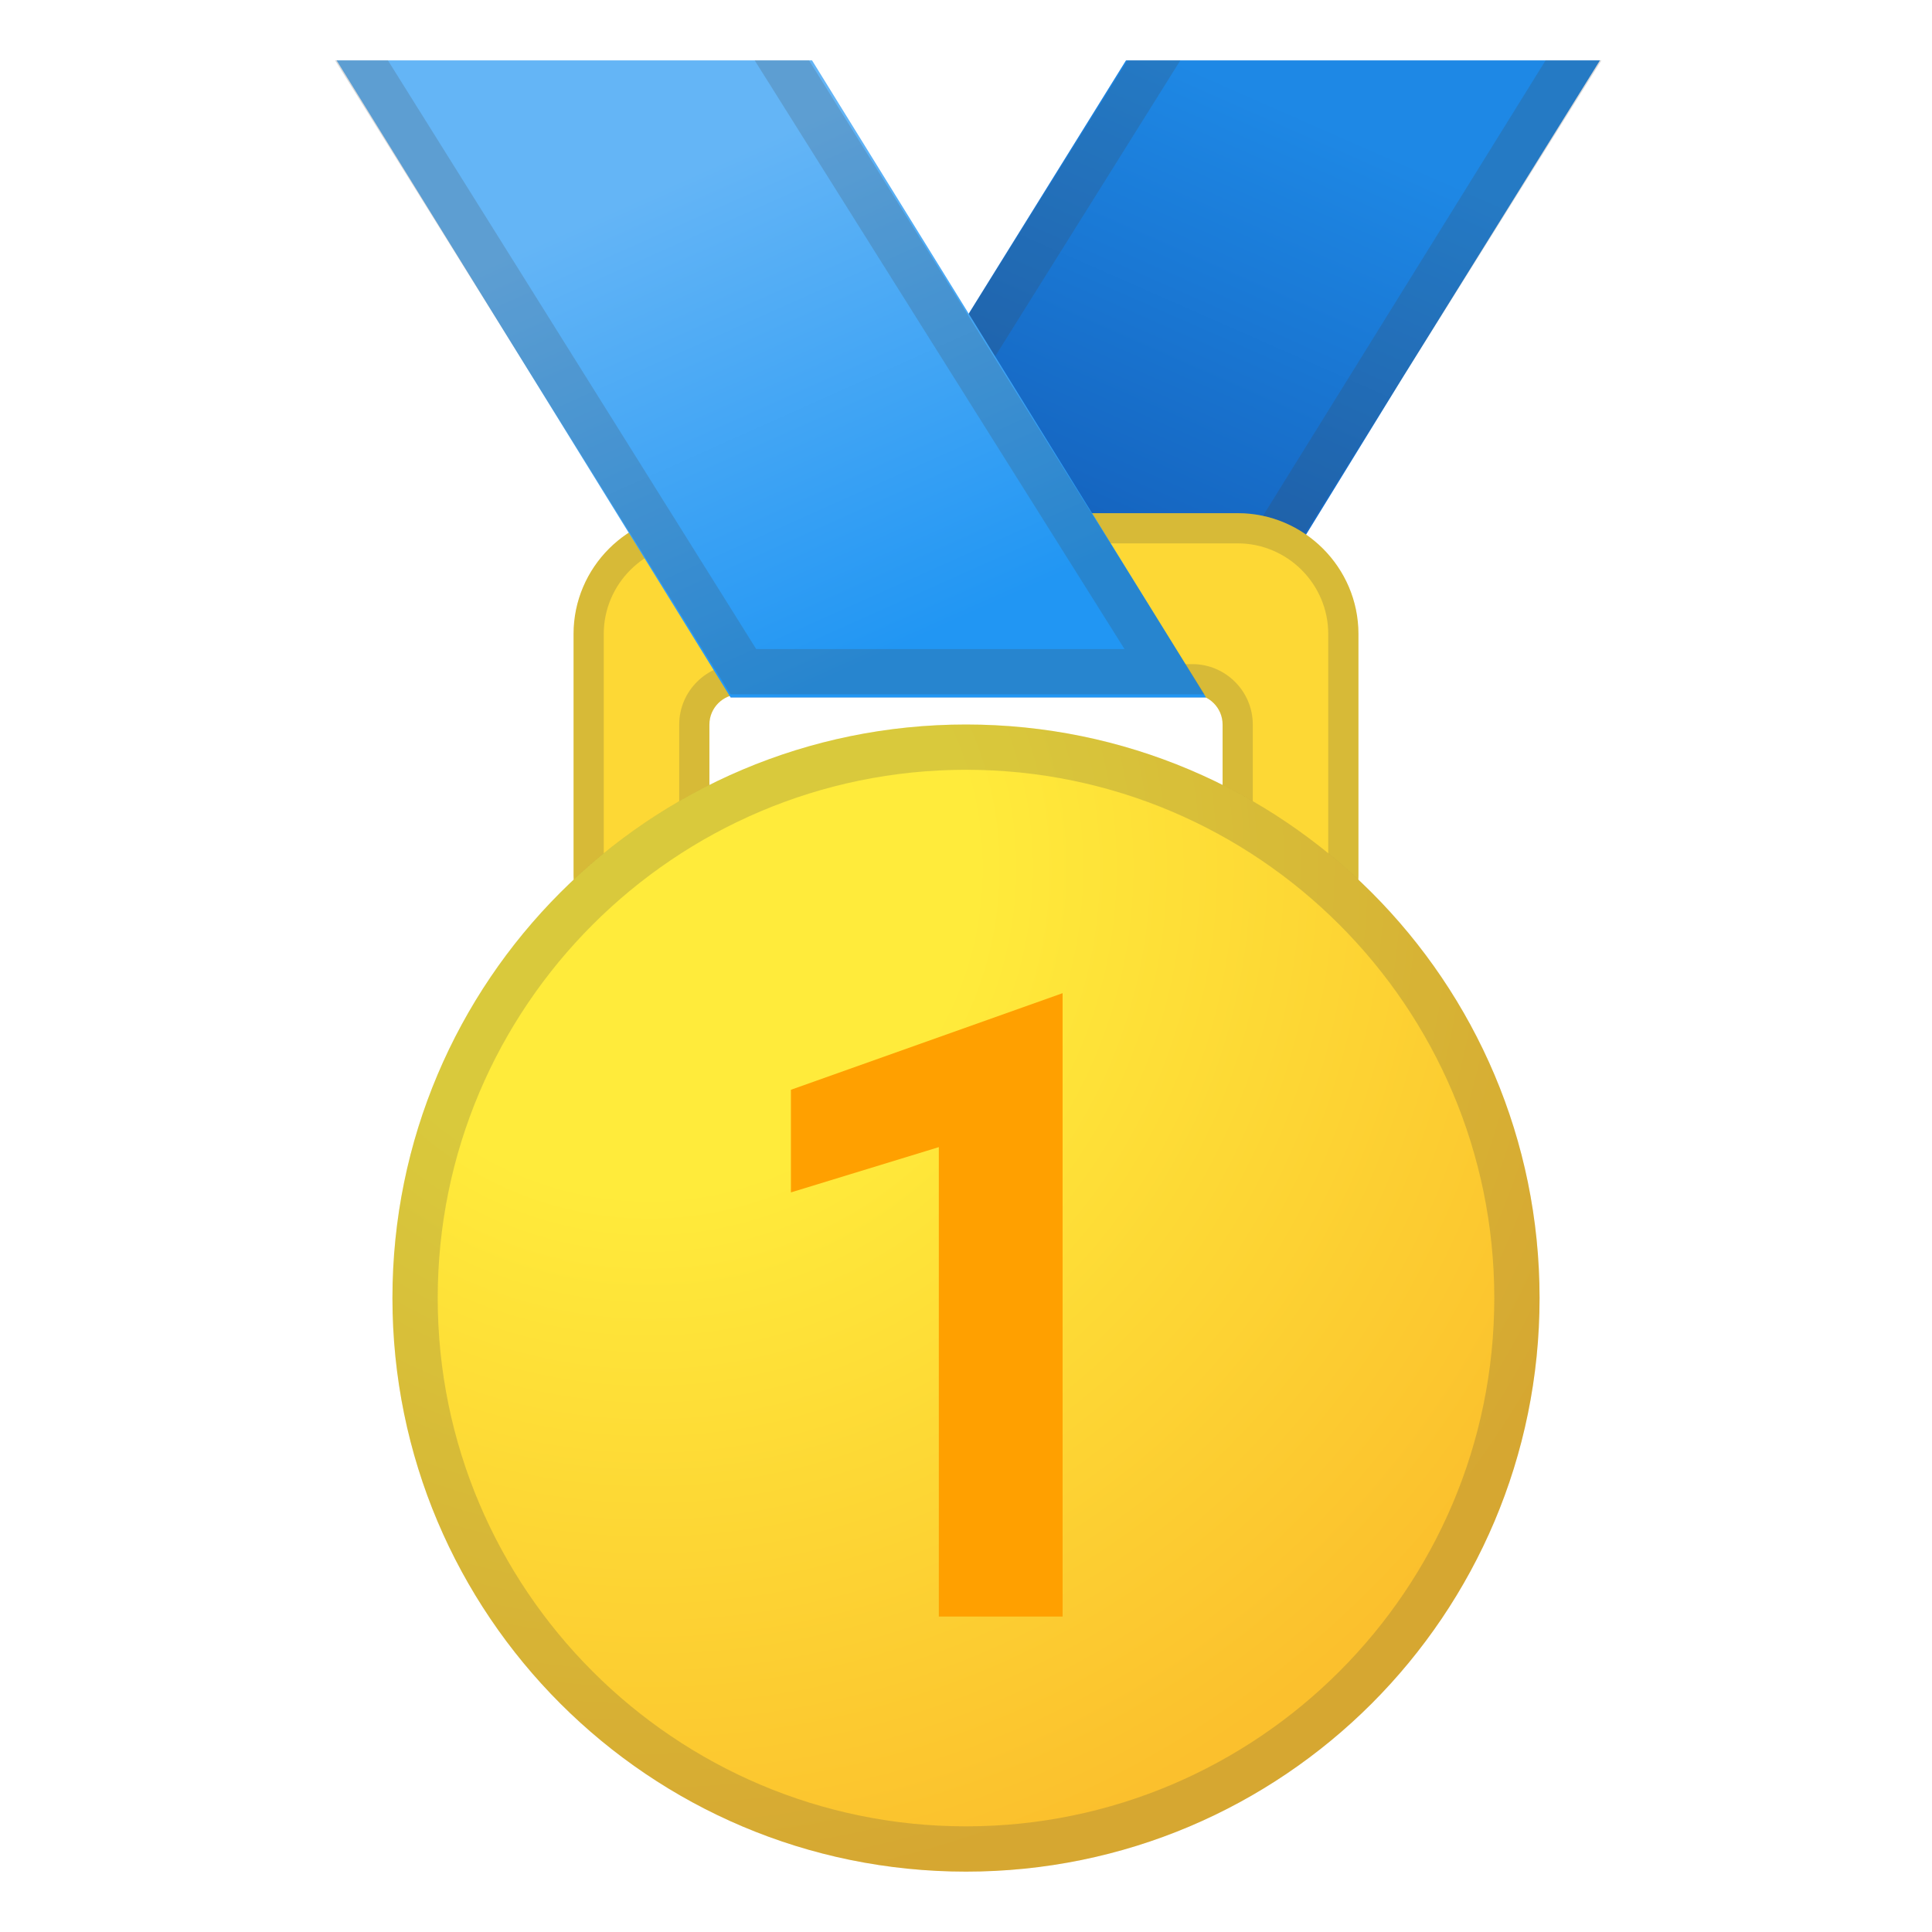
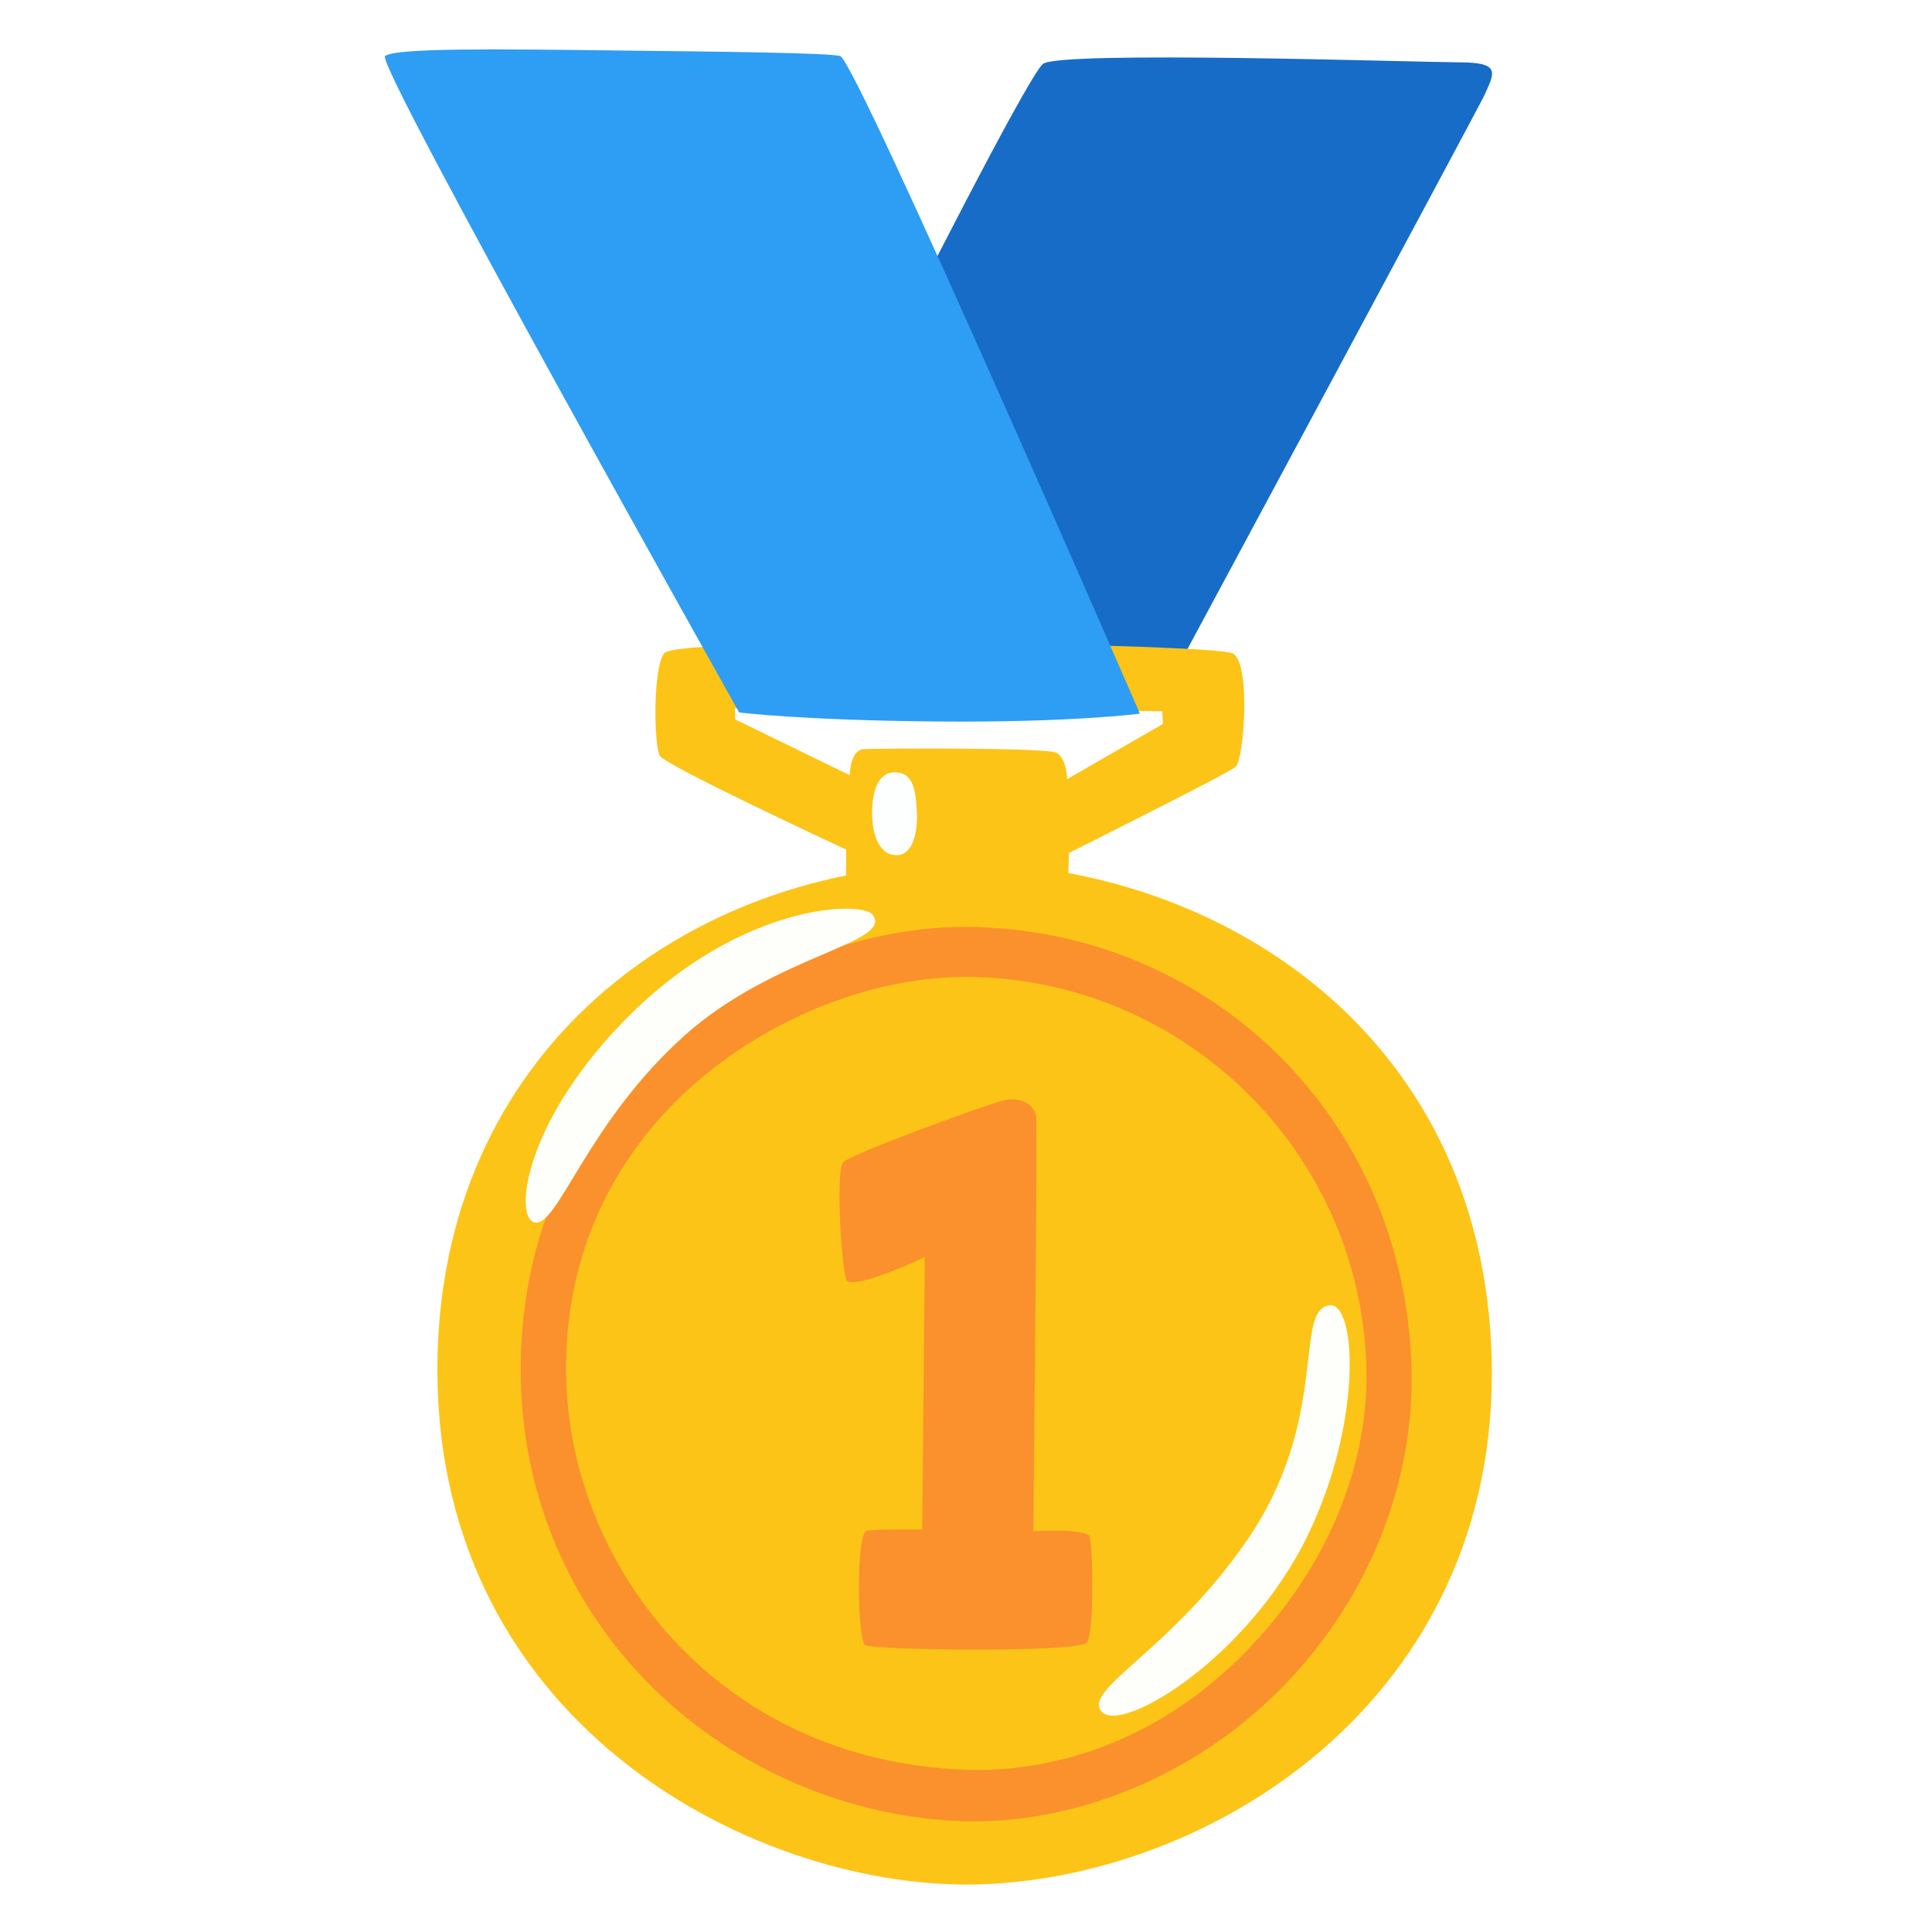
- <svg xmlns="http://www.w3.org/2000/svg" version="1.1" id="Layer_1" x="0px" y="0px" viewBox="0 0 128 128" style="enable-background:new 0 0 128 128;" xml:space="preserve">
-   <linearGradient id="SVGID_1_" gradientUnits="userSpaceOnUse" x1="87.18" y1="125.456" x2="72.25" y2="91.549" gradientTransform="matrix(1 0 0 -1 0 127.8898)">
-     <stop offset="0.136" style="stop-color:#1E88E5" />
-     <stop offset="0.938" style="stop-color:#1565C0" />
-   </linearGradient>
-   <polygon style="fill:url(#SVGID_1_);" points="106,4 93,24.9 79.9,46.2 48.4,46.2 48.5,46 61,25.9 74.6,4 " />
-   <g style="opacity:0.2;">
-     <path style="fill:#424242;" d="M102.4,4L78.2,43H53.8L78.2,4h-3.5L61,25.9L48.4,46h31.4L93,24.9L106.1,4H102.4z" />
+ <svg xmlns="http://www.w3.org/2000/svg" version="1.1" id="Layer_2" x="0px" y="0px" viewBox="0 0 128 128" style="enable-background:new 0 0 128 128;" xml:space="preserve">
+   <path style="fill:#176CC7;" d="M69.09,4.24c-1.08,0.96-9.48,17.63-9.48,17.63l-6.25,25.21l24.32-2.23c0,0,20.23-37.62,20.64-38.49  c0.73-1.58,1.12-2.23-1.67-2.23C93.86,4.12,70.1,3.34,69.09,4.24z" />
+   <path style="fill:#FCC417;" d="M81.68,43.29c-1.21-0.65-36.85-1.21-37.69,0c-0.76,1.1-0.65,6.13-0.28,6.78  c0.37,0.65,12.35,6.22,12.35,6.22l-0.01,2.03c0,0,0.66,1.59,7.34,1.59s7.37-1.35,7.37-1.35l0.06-2.05c0,0,10.49-5.24,11.04-5.7  C82.42,50.34,82.89,43.94,81.68,43.29z M70.7,51.62c0,0-0.03-1.4-0.72-1.75c-0.69-0.35-11.8-0.29-12.74-0.24  c-0.94,0.05-0.94,1.73-0.94,1.73l-7.6-3.7v-0.74l28.3,0.2l0.05,0.84L70.7,51.62z" />
+   <path style="fill:#FDFFFF;" d="M59.26,51.17c-0.94,0-1.48,0.98-1.48,2.67c0,1.58,0.54,2.91,1.73,2.81c0.98-0.08,1.32-1.58,1.23-2.91  C60.65,52.16,60.45,51.17,59.26,51.17z" />
+   <path style="fill:#FCC417;" d="M28.98,90.72c0,23.96,21.66,34.63,36.06,34.12c15.88-0.57,34.9-12.95,33.75-35.81  C97.7,67.37,79.48,57.1,63.7,57.21C45.36,57.34,28.98,69.79,28.98,90.72z" />
+   <g>
+     <path style="fill:#FA912C;" d="M64.53,120.67c-0.25,0-0.51,0-0.76-0.01c-7.5-0.25-14.91-3.41-20.33-8.66   c-5.8-5.62-8.98-13.22-8.94-21.39c0.09-19.95,17.53-29.2,29.36-29.2c0.03,0,0.07,0,0.1,0h0c16.03,0.07,29.19,12.53,29.56,29.42   c0.16,7.52-2.92,15.41-8.96,21.35C78.92,117.71,71.44,120.67,64.53,120.67z M63.84,64.73c-10.61,0-26.3,8.68-26.34,25.88   c-0.03,12.86,9.93,26.08,26.52,26.64c6.32,0.2,12.83-2.22,18.09-7.39c5.46-5.37,8.53-12.29,8.42-18.99   c-0.24-14.53-12.12-26.09-26.54-26.15C63.95,64.72,63.87,64.73,63.84,64.73z" />
  </g>
-   <path style="fill:#FDD835;" d="M82,34H46c-4.4,0-8,3.6-8,8v16c0,2.2,1.8,4,4,4l0,0c2.2,0,5-1.8,5-4V48c0-1.1,0.9-2,2-2h30  c1.1,0,2,0.9,2,2v9.9c0,2,2.3,3.7,4.2,4c0.3,0,0.5,0.1,0.8,0.1c2.2,0,4-1.8,4-4V42C90,37.6,86.4,34,82,34z" />
-   <g style="opacity:0.2;">
-     <path style="fill:#424242;" d="M82,36c3.3,0,6,2.7,6,6v16c0,1.1-0.9,2-2,2c-0.1,0-0.3,0-0.4,0c-1.2-0.2-2.6-1.3-2.6-2.1V48   c0-2.2-1.8-4-4-4H49c-2.2,0-4,1.8-4,4v10c0,0.9-1.6,2-3,2c-1.1,0-2-0.9-2-2V42c0-3.3,2.7-6,6-6H82 M82,34H46c-4.4,0-8,3.6-8,8v16   c0,2.2,1.8,4,4,4l0,0c2.2,0,5-1.8,5-4V48c0-1.1,0.9-2,2-2h30c1.1,0,2,0.9,2,2v9.9c0,2,2.3,3.7,4.2,4c0.3,0,0.5,0.1,0.8,0.1   c2.2,0,4-1.8,4-4V42C90,37.6,86.4,34,82,34z" />
-   </g>
-   <linearGradient id="SVGID_2_" gradientUnits="userSpaceOnUse" x1="42.797" y1="121.338" x2="60.099" y2="82.687" gradientTransform="matrix(1 0 0 -1 0 127.8898)">
-     <stop offset="0.136" style="stop-color:#64B5F6" />
-     <stop offset="0.946" style="stop-color:#2196F3" />
-   </linearGradient>
-   <polygon style="fill:url(#SVGID_2_);" points="79.9,46.2 48.4,46.2 22.3,4 53.8,4 " />
-   <g style="opacity:0.2;">
-     <path style="fill:#424242;" d="M53.6,4H50l24.5,39H50.1L25.7,4h-3.5l26.2,42h31.4L53.6,4z" />
-   </g>
-   <radialGradient id="SVGID_3_" cx="43" cy="771.5" r="72.577" gradientTransform="matrix(1 0 0 1 0 -714)" gradientUnits="userSpaceOnUse">
-     <stop offset="0.297" style="stop-color:#FFEB3B" />
-     <stop offset="0.954" style="stop-color:#FBC02D" />
-   </radialGradient>
-   <circle style="fill:url(#SVGID_3_);" cx="64" cy="86" r="38" />
-   <g style="opacity:0.2;">
-     <path style="fill:#424242;" d="M64,51c19.3,0,35,15.7,35,35s-15.7,35-35,35s-35-15.7-35-35S44.7,51,64,51 M64,48c-21,0-38,17-38,38   s17,38,38,38s38-17,38-38S85,48,64,48z" />
-   </g>
-   <rect x="47.3" y="63.6" style="fill:none;" width="33.4" height="44.4" />
-   <polygon style="fill:#FFA000;" points="52.4,72.2 52.4,79 62.2,76 62.2,107.1 70.4,107.1 70.4,65.8 " />
+   <path style="fill:#FEFFFA;" d="M57.82,60.61c-0.69-0.95-8.51-0.77-15.9,6.45c-7.13,6.97-7.9,13.54-6.53,13.92  c1.55,0.43,3.44-6.53,9.97-12.38C51.36,63.24,59.2,62.5,57.82,60.61z" />
+   <path style="fill:#FEFFFA;" d="M88.07,86.48c-2.41,0.34,0.09,7.56-5.5,15.64c-4.85,7.01-10.35,9.55-9.71,11.09  c0.86,2.06,9.67-3.07,13.75-11.43C90.31,94.21,89.87,86.22,88.07,86.48z" />
+   <path style="fill:#FA912C;" d="M55.85,77.02c-0.52,0.77-0.05,7.52,0.26,7.82c0.6,0.6,5.16-1.55,5.16-1.55l-0.17,18.05  c0,0-3.35-0.04-3.7,0.09c-0.69,0.26-0.6,7.22-0.09,7.56s14.18,0.52,14.7-0.17c0.52-0.69,0.39-6.78,0.15-7.06  c-0.43-0.52-3.7-0.31-3.7-0.31s0.28-26.58,0.19-27.43s-1.03-1.38-2.15-1.12S56.18,76.52,55.85,77.02z" />
+   <path style="fill:#2E9DF4;" d="M25.51,3.72C24.88,4.3,48.97,47.2,48.97,47.2s4.04,0.52,13.06,0.6s13.49-0.52,13.49-0.52  S56.79,4.15,55.67,3.72C55.12,3.5,47.7,3.42,40.45,3.34C33.19,3.25,26.11,3.16,25.51,3.72z" />
</svg>
